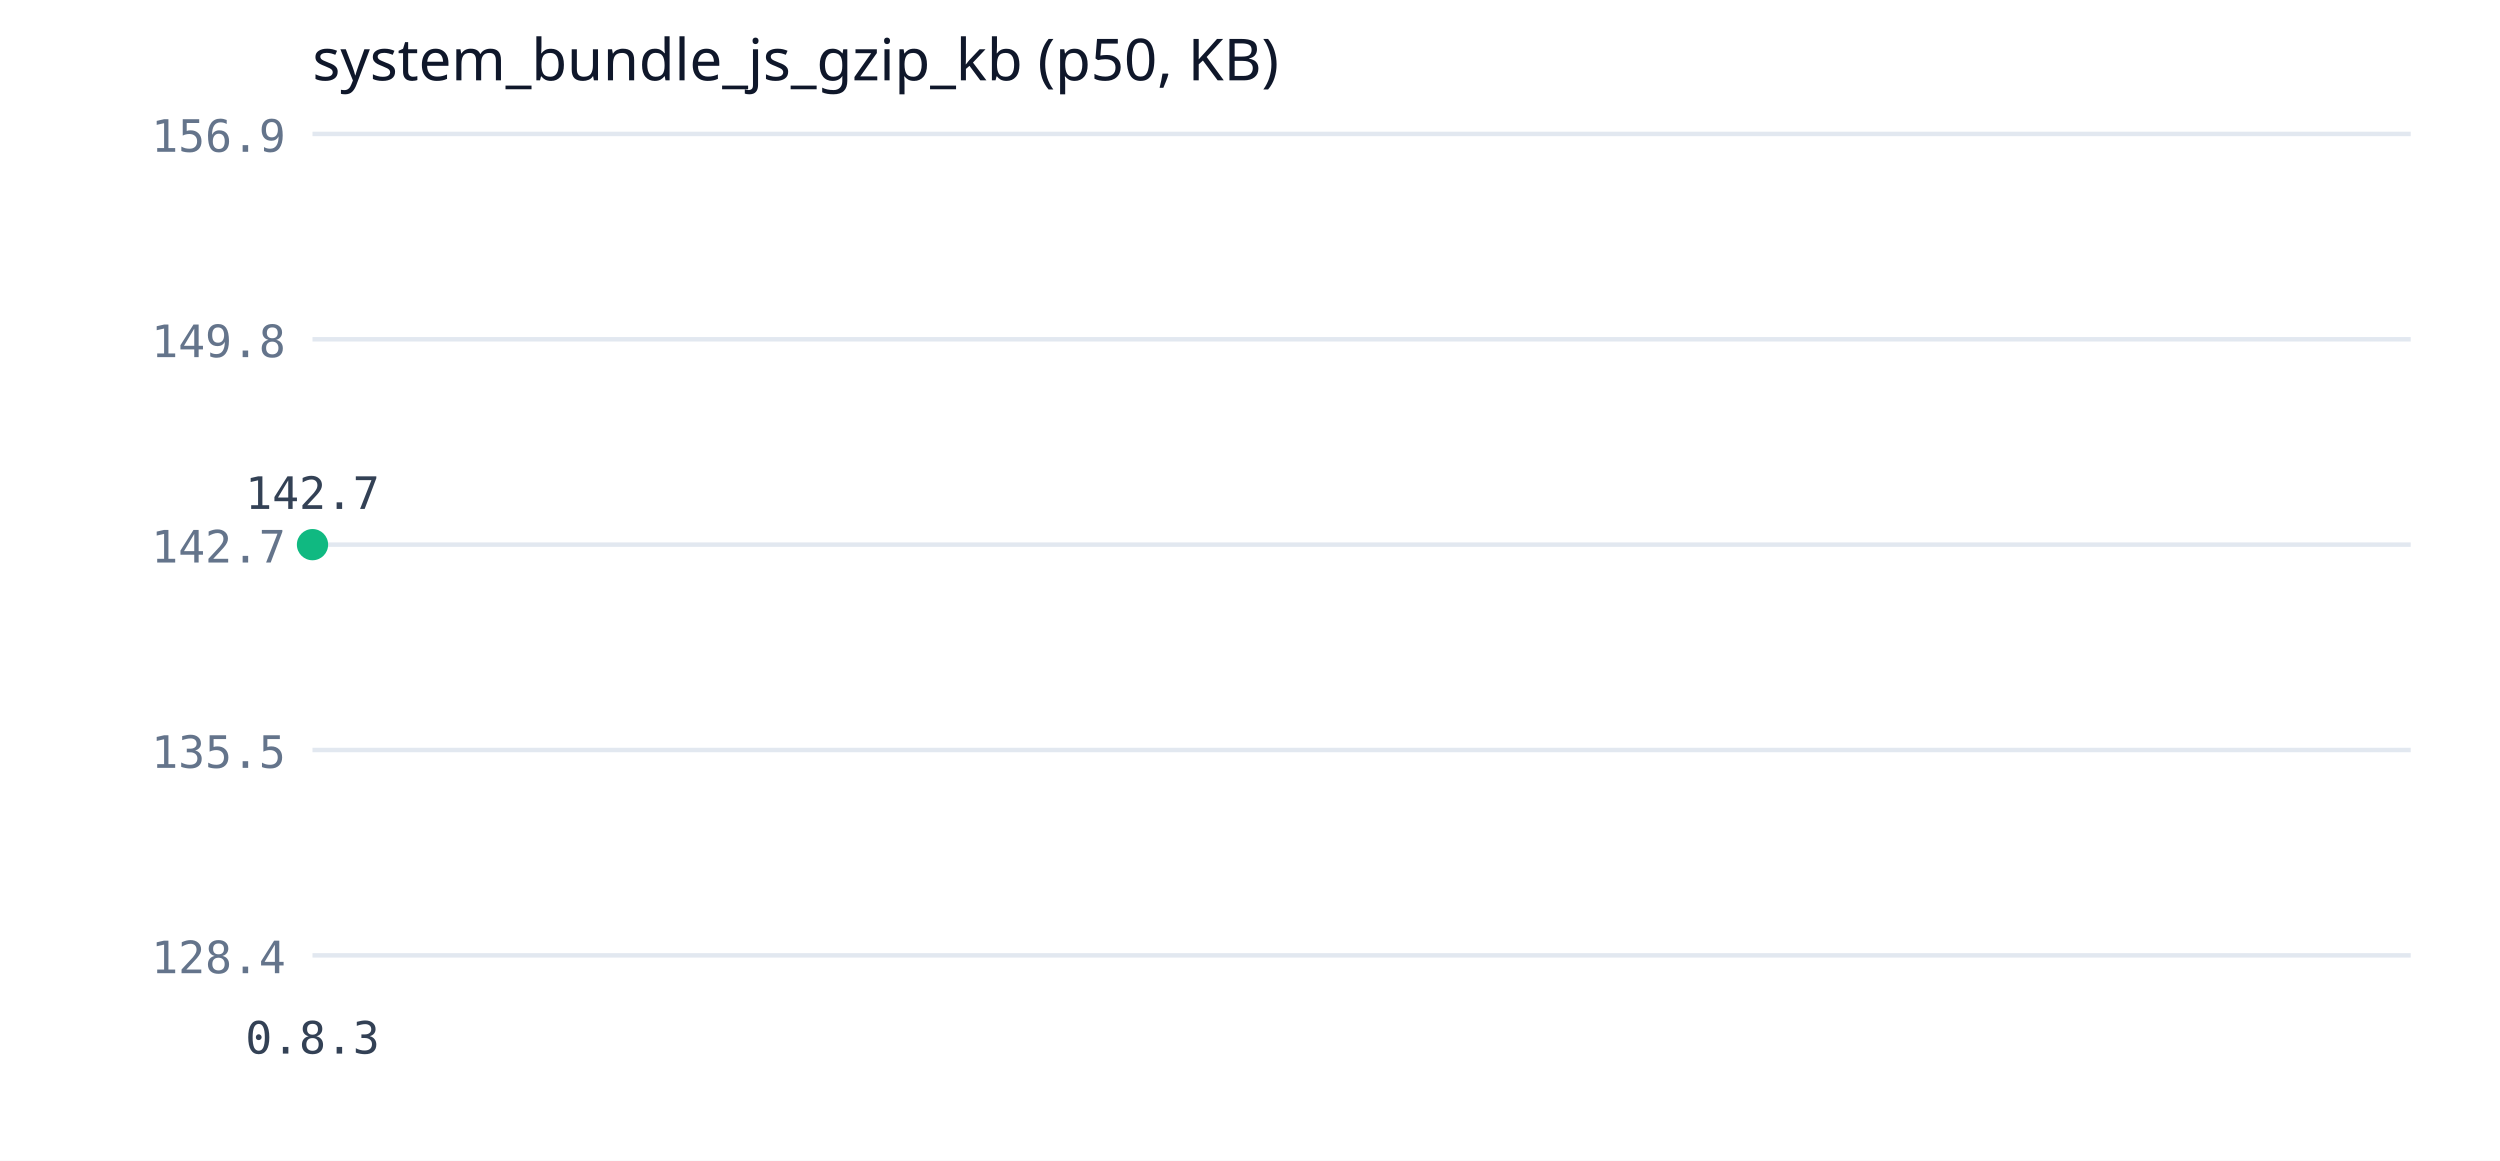
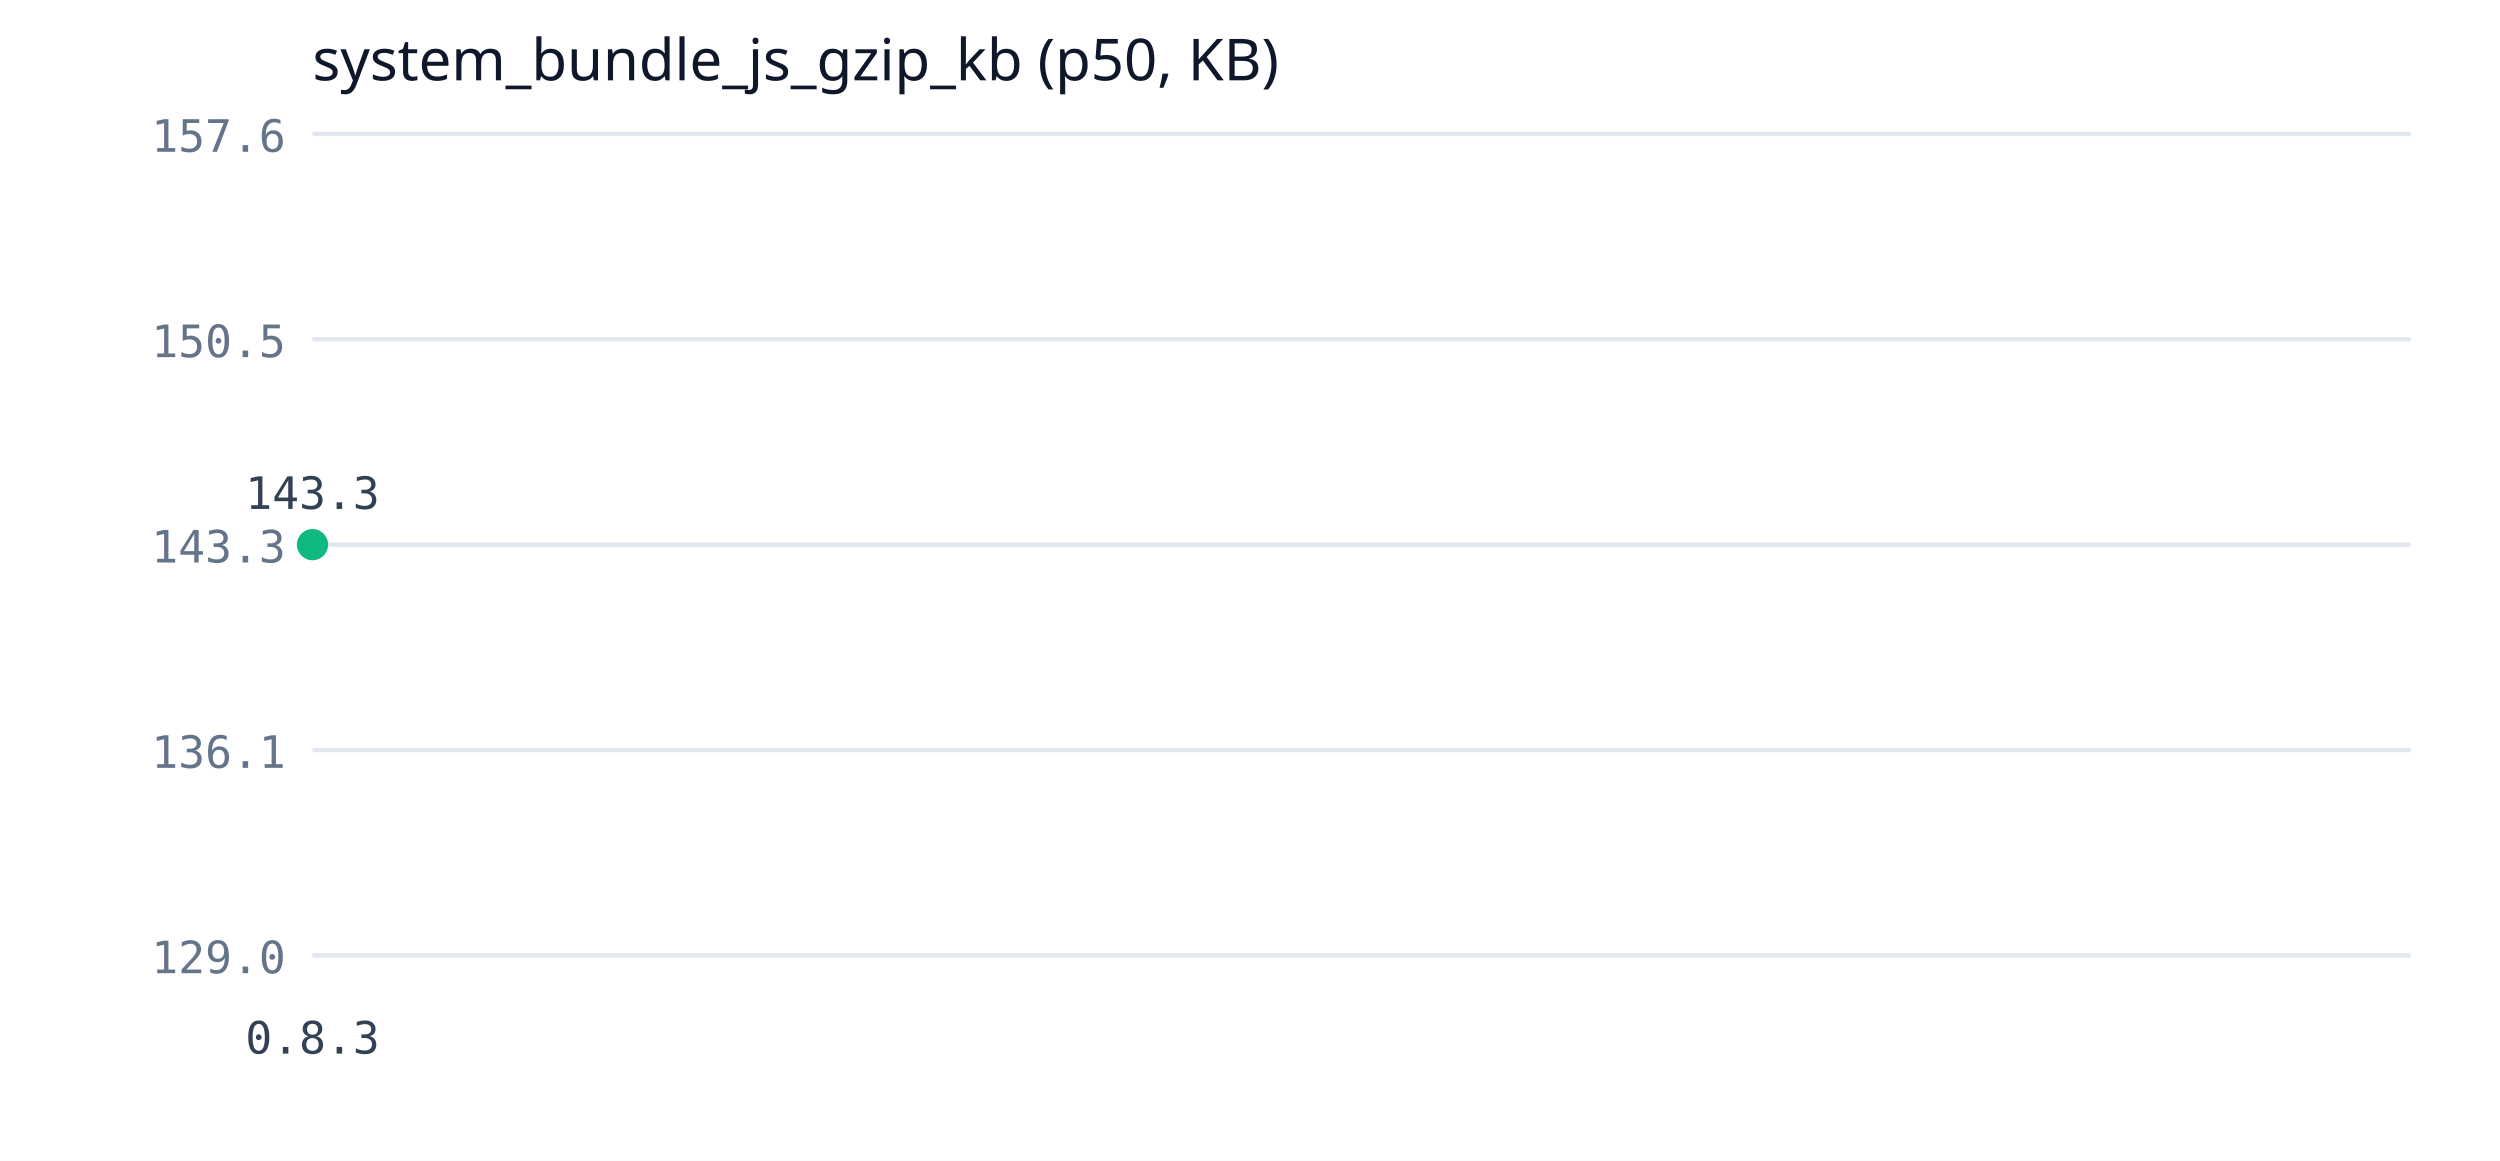
<svg xmlns="http://www.w3.org/2000/svg" width="560" height="260" viewBox="0 0 560 260">
  <rect width="560" height="260" fill="#ffffff" />
  <text x="70" y="18" font-family="Segoe UI" font-size="13" fill="#0f172a">system_bundle_js_gzip_kb (p50, KB)</text>
  <line x1="70" y1="214" x2="540" y2="214" stroke="#e2e8f0" stroke-width="1" />
-   <text x="64" y="218" font-family="Consolas" font-size="10" fill="#64748b" text-anchor="end">128.4</text>
+   <text x="64" y="218" font-family="Consolas" font-size="10" fill="#64748b" text-anchor="end">129.0</text>
  <line x1="70" y1="168" x2="540" y2="168" stroke="#e2e8f0" stroke-width="1" />
-   <text x="64" y="172" font-family="Consolas" font-size="10" fill="#64748b" text-anchor="end">135.5</text>
+   <text x="64" y="172" font-family="Consolas" font-size="10" fill="#64748b" text-anchor="end">136.1</text>
  <line x1="70" y1="122" x2="540" y2="122" stroke="#e2e8f0" stroke-width="1" />
-   <text x="64" y="126" font-family="Consolas" font-size="10" fill="#64748b" text-anchor="end">142.7</text>
+   <text x="64" y="126" font-family="Consolas" font-size="10" fill="#64748b" text-anchor="end">143.3</text>
  <line x1="70" y1="76" x2="540" y2="76" stroke="#e2e8f0" stroke-width="1" />
-   <text x="64" y="80" font-family="Consolas" font-size="10" fill="#64748b" text-anchor="end">149.8</text>
+   <text x="64" y="80" font-family="Consolas" font-size="10" fill="#64748b" text-anchor="end">150.5</text>
  <line x1="70" y1="30" x2="540" y2="30" stroke="#e2e8f0" stroke-width="1" />
-   <text x="64" y="34" font-family="Consolas" font-size="10" fill="#64748b" text-anchor="end">156.9</text>
+   <text x="64" y="34" font-family="Consolas" font-size="10" fill="#64748b" text-anchor="end">157.6</text>
  <polyline points="70,122" fill="none" stroke="#10b981" stroke-width="2" />
  <circle cx="70" cy="122" r="3.5" fill="#10b981" />
-   <text x="70" y="114" font-family="Consolas" font-size="10" fill="#334155" text-anchor="middle">142.7</text>
+   <text x="70" y="114" font-family="Consolas" font-size="10" fill="#334155" text-anchor="middle">143.3</text>
  <text x="70" y="236" font-family="Consolas" font-size="10" fill="#334155" text-anchor="middle">0.8.3</text>
</svg>
